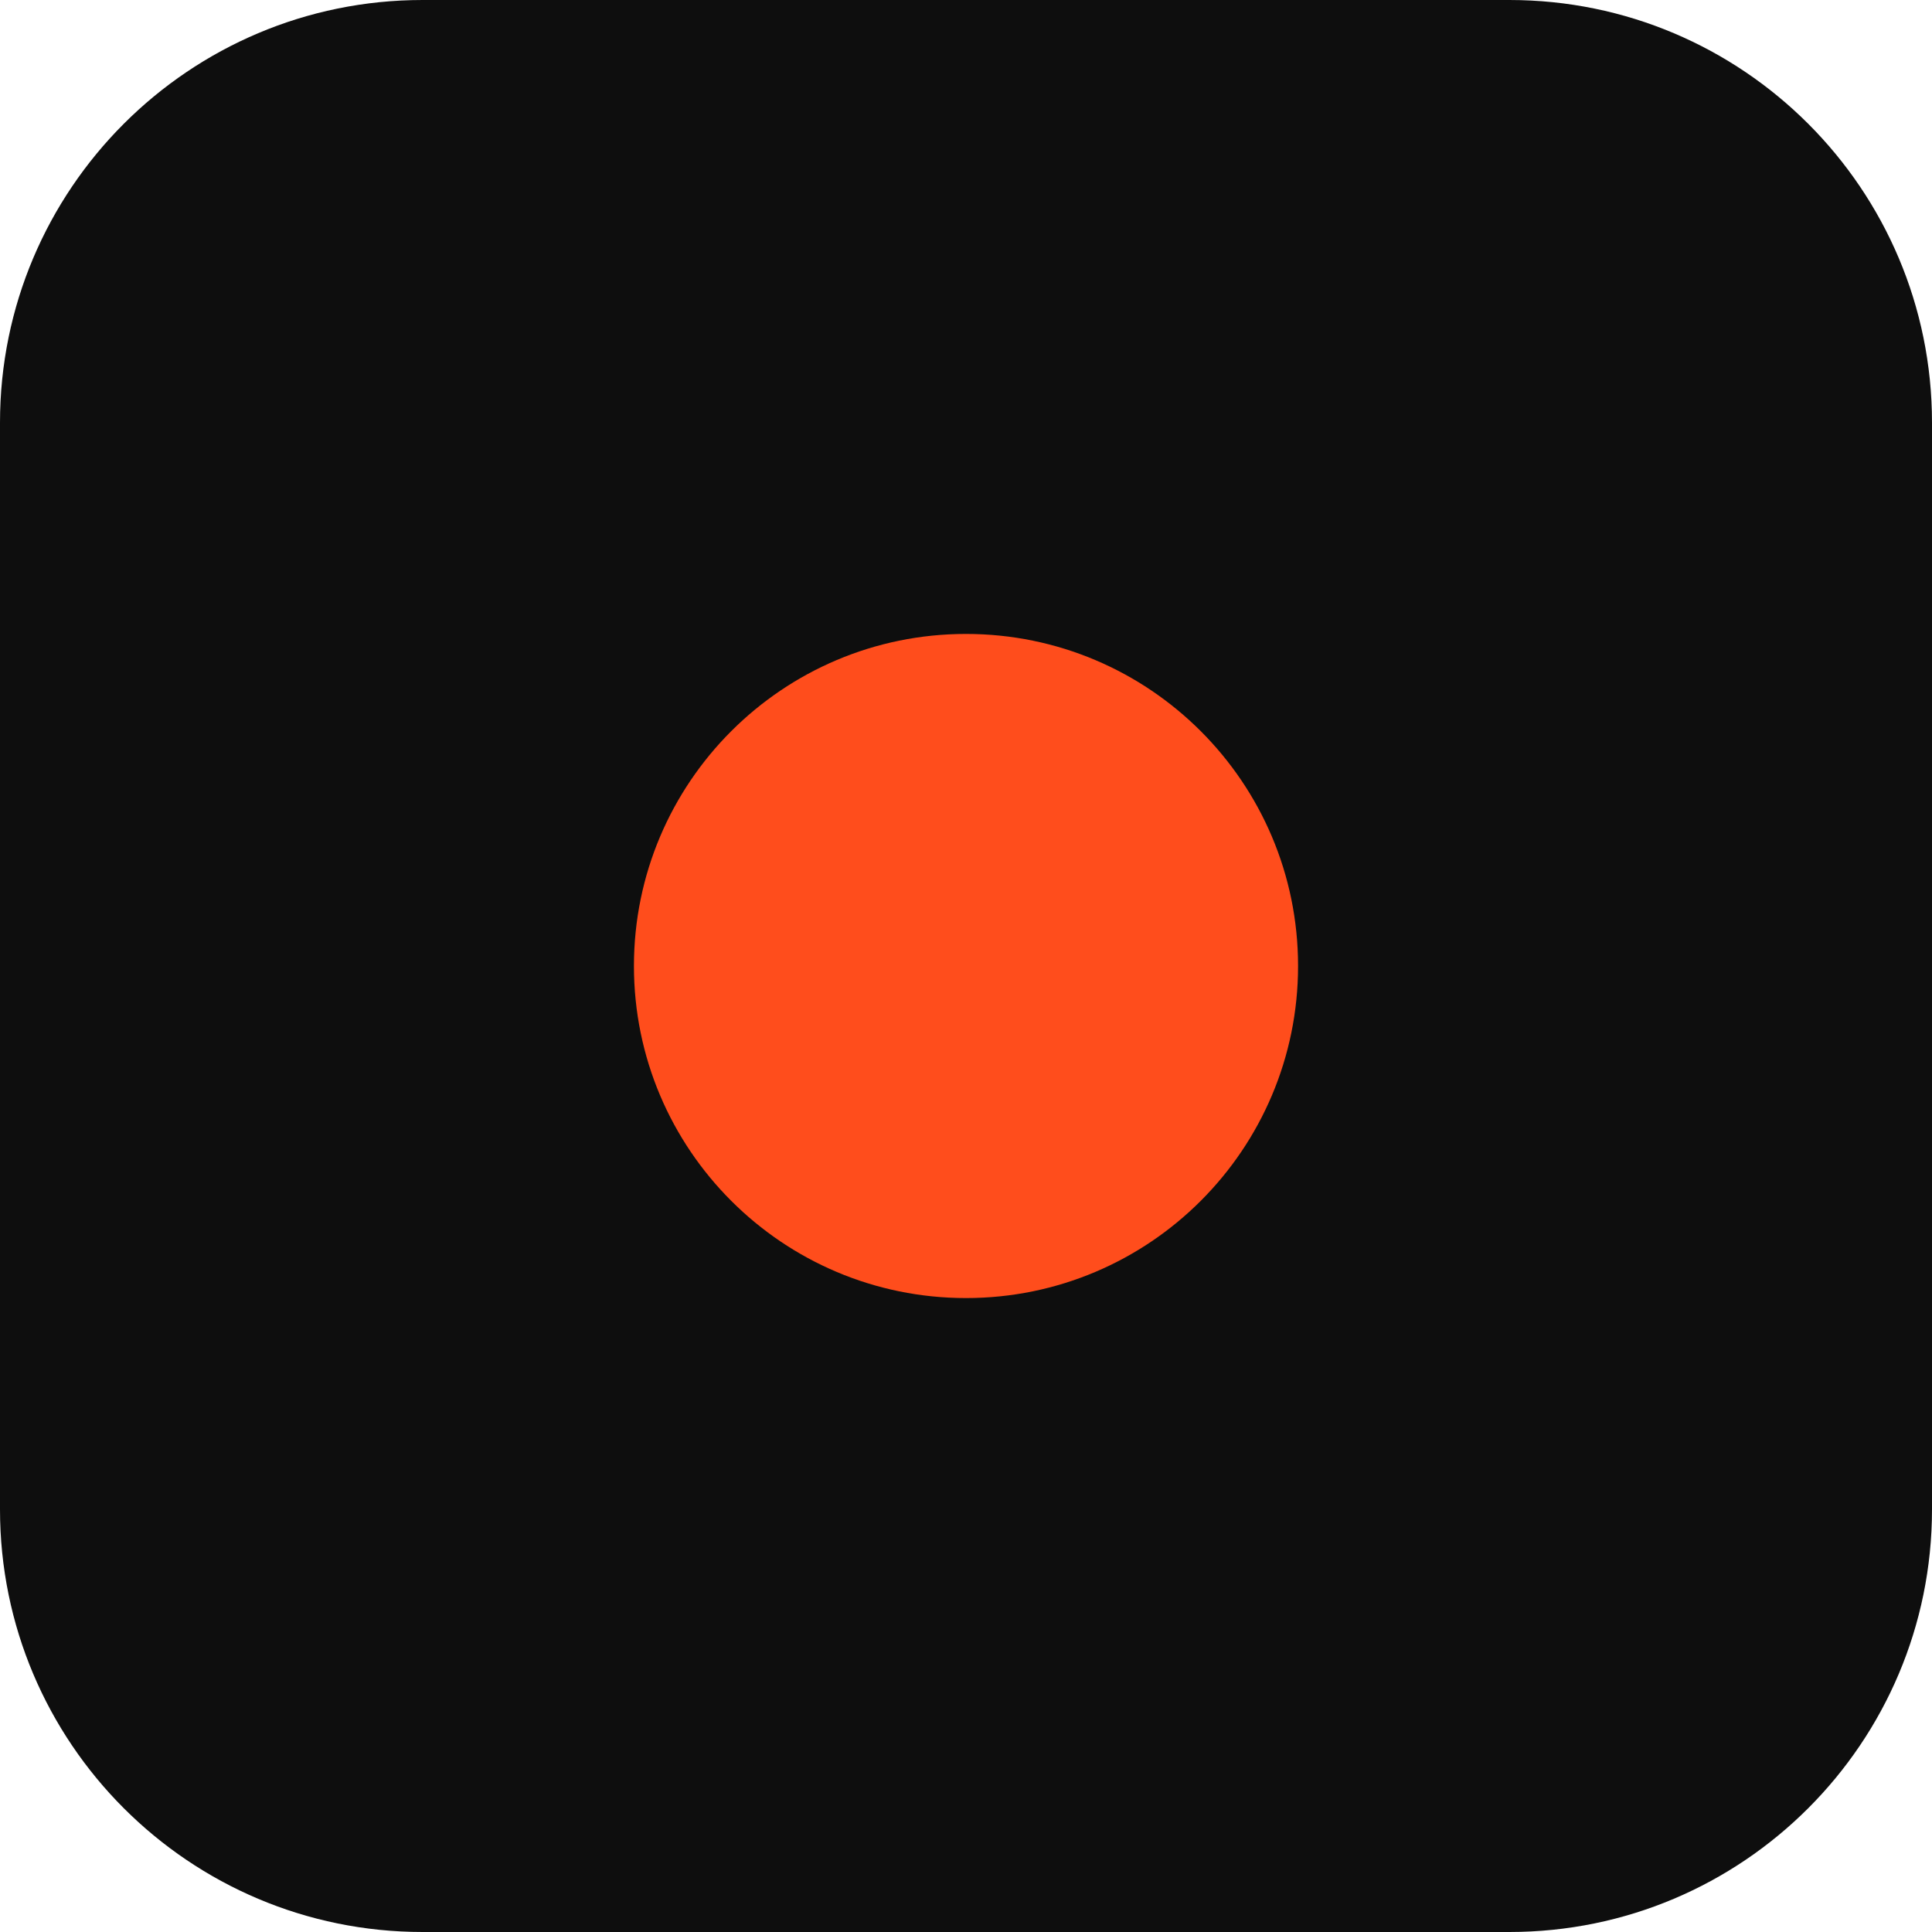
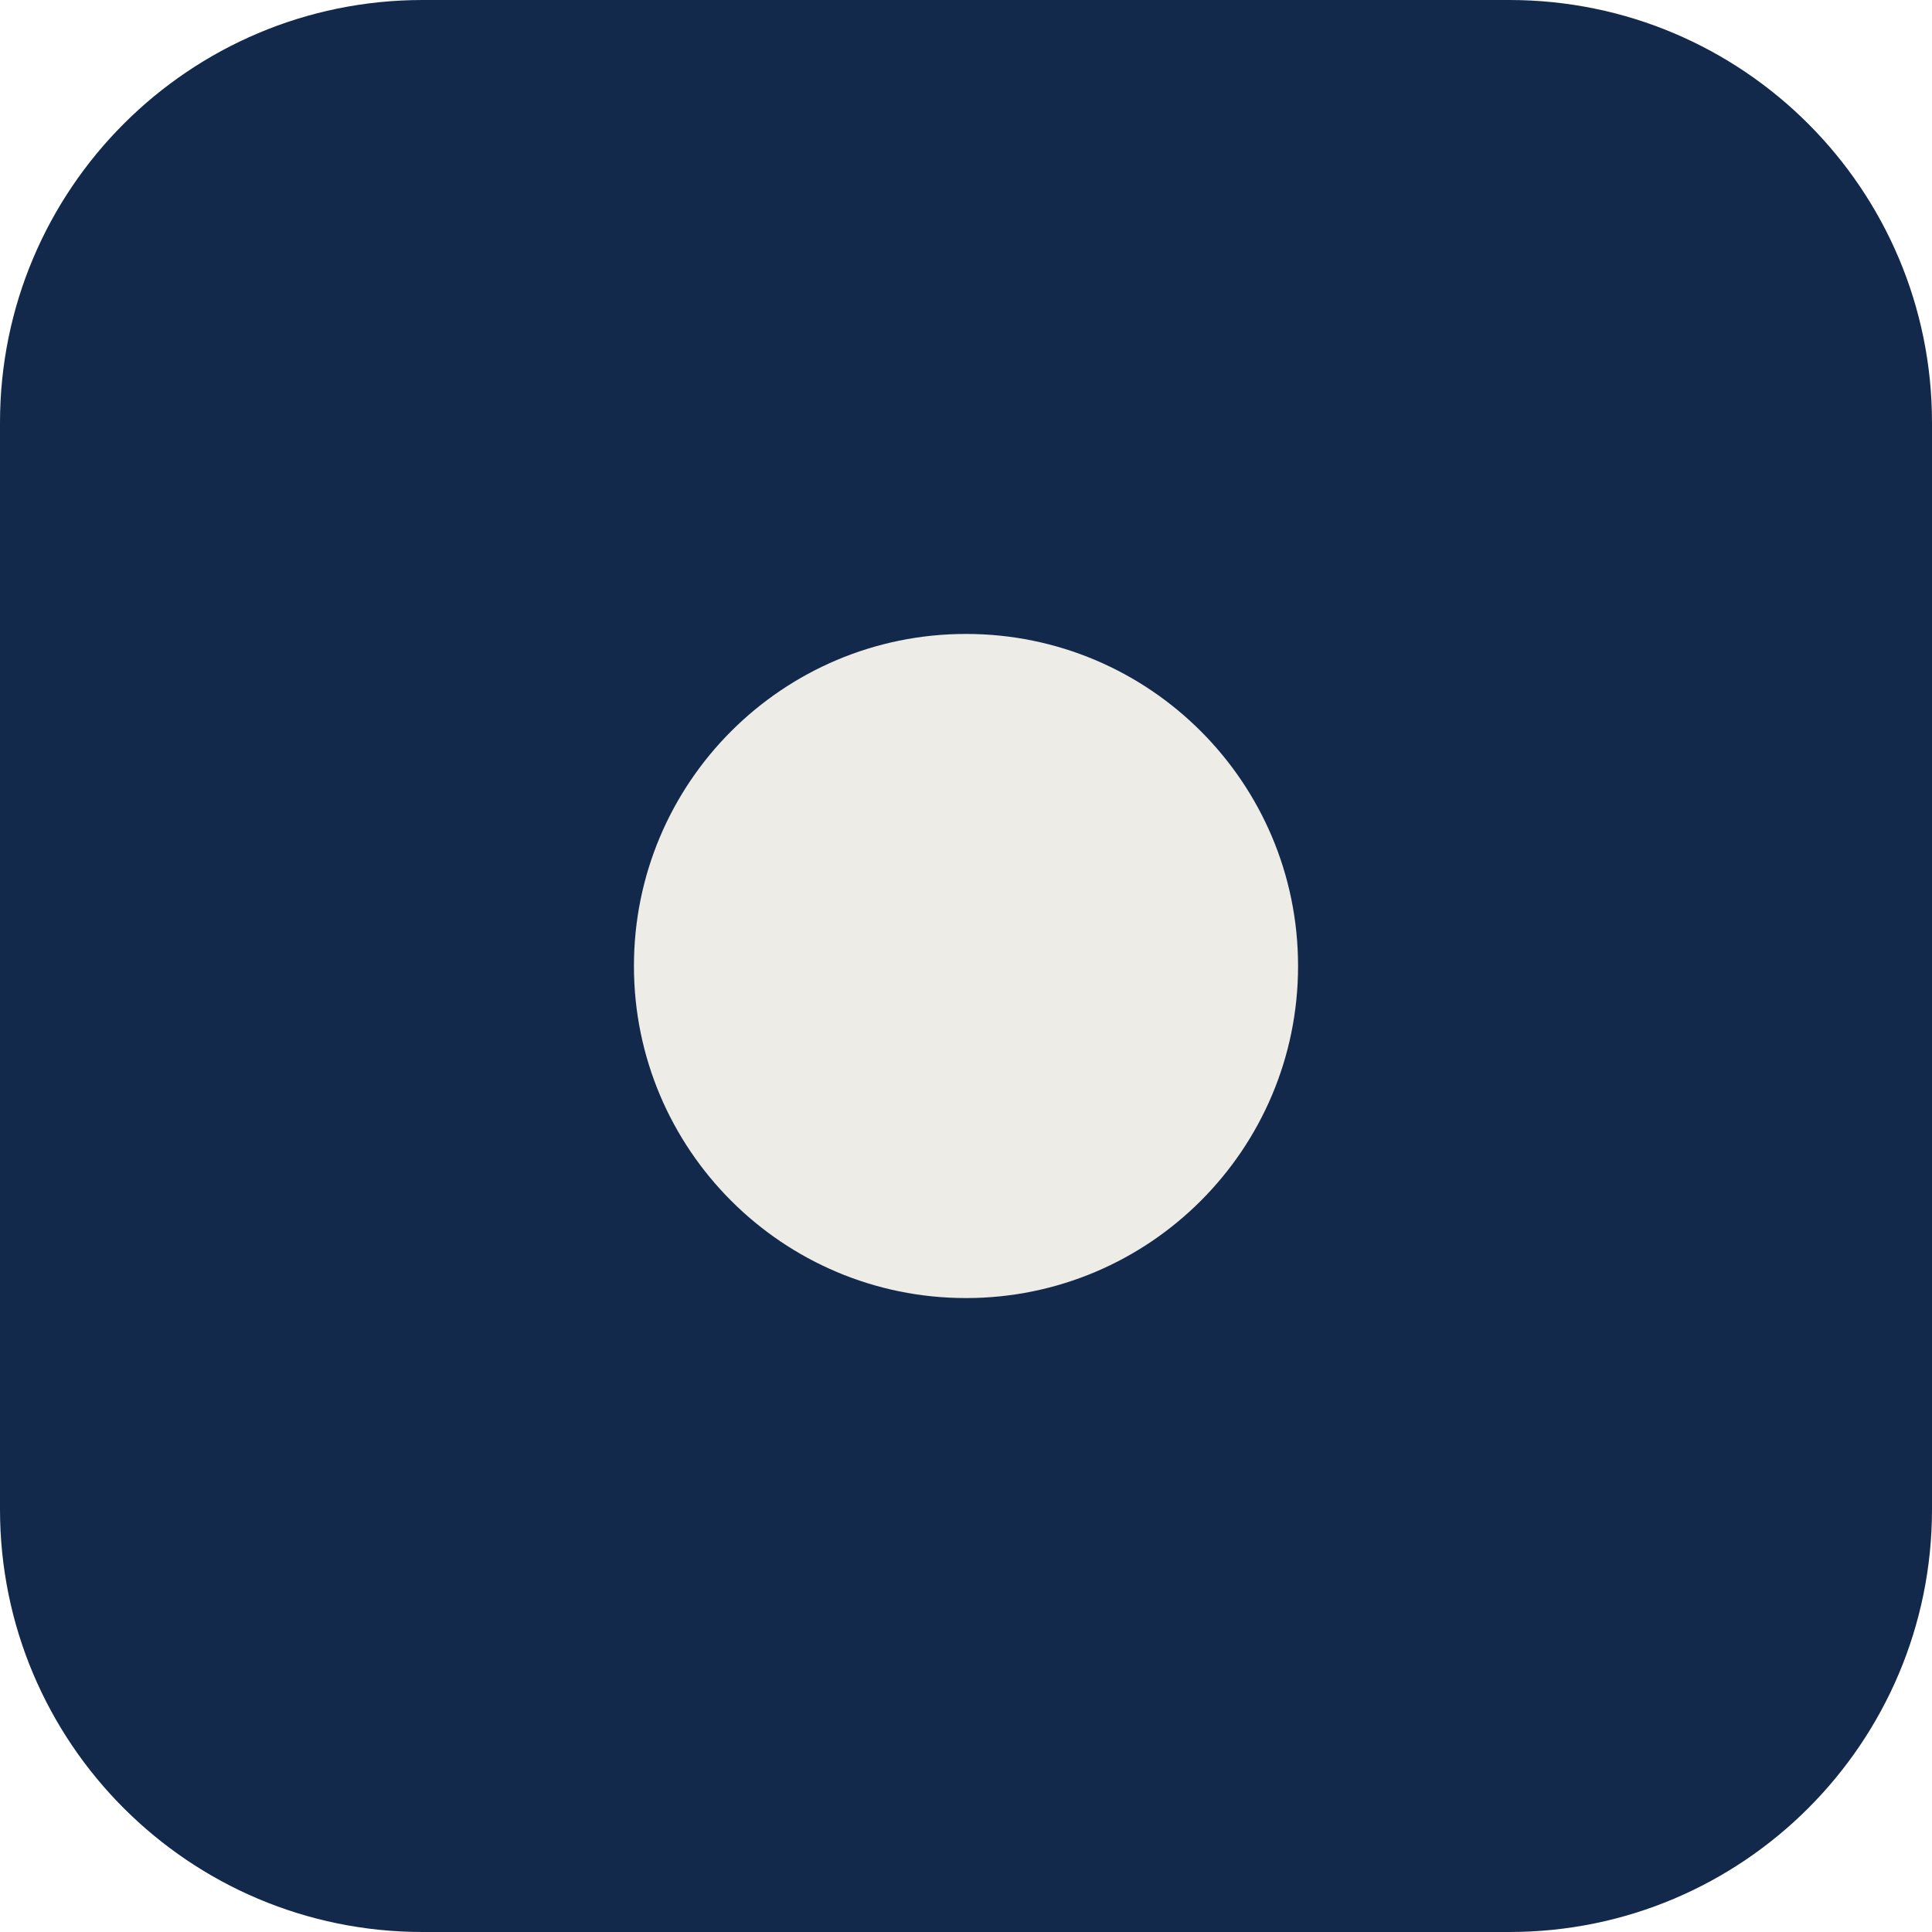
<svg xmlns="http://www.w3.org/2000/svg" viewBox="0 0 64 64">
-   <rect width="64" height="64" rx="14" fill="#0e0e0e" />
-   <circle cx="32" cy="32" r="11" fill="#ff4d1c" />
+   <rect width="64" height="64" rx="14" fill="#13294B" />
+   <circle cx="32" cy="32" r="11" fill="#eeece7" />
</svg>
